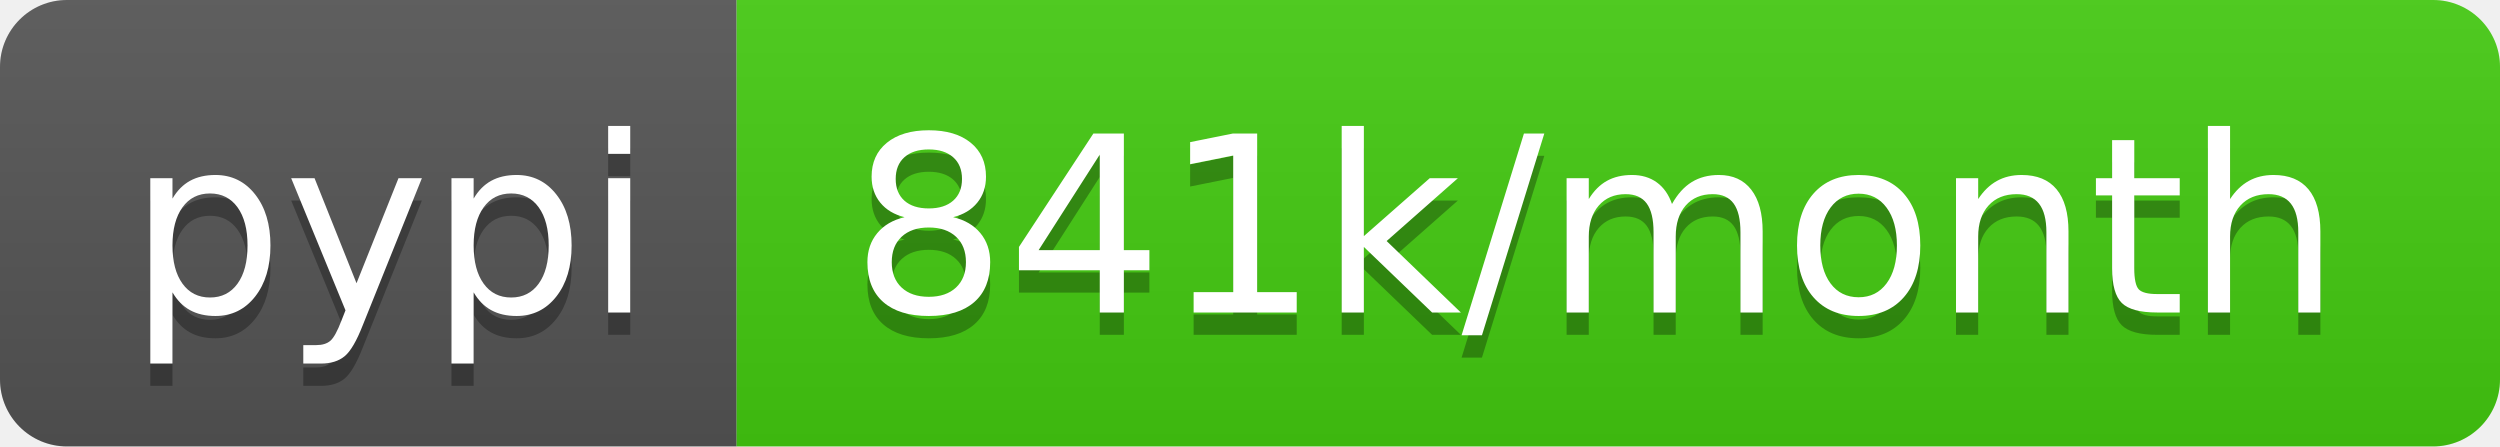
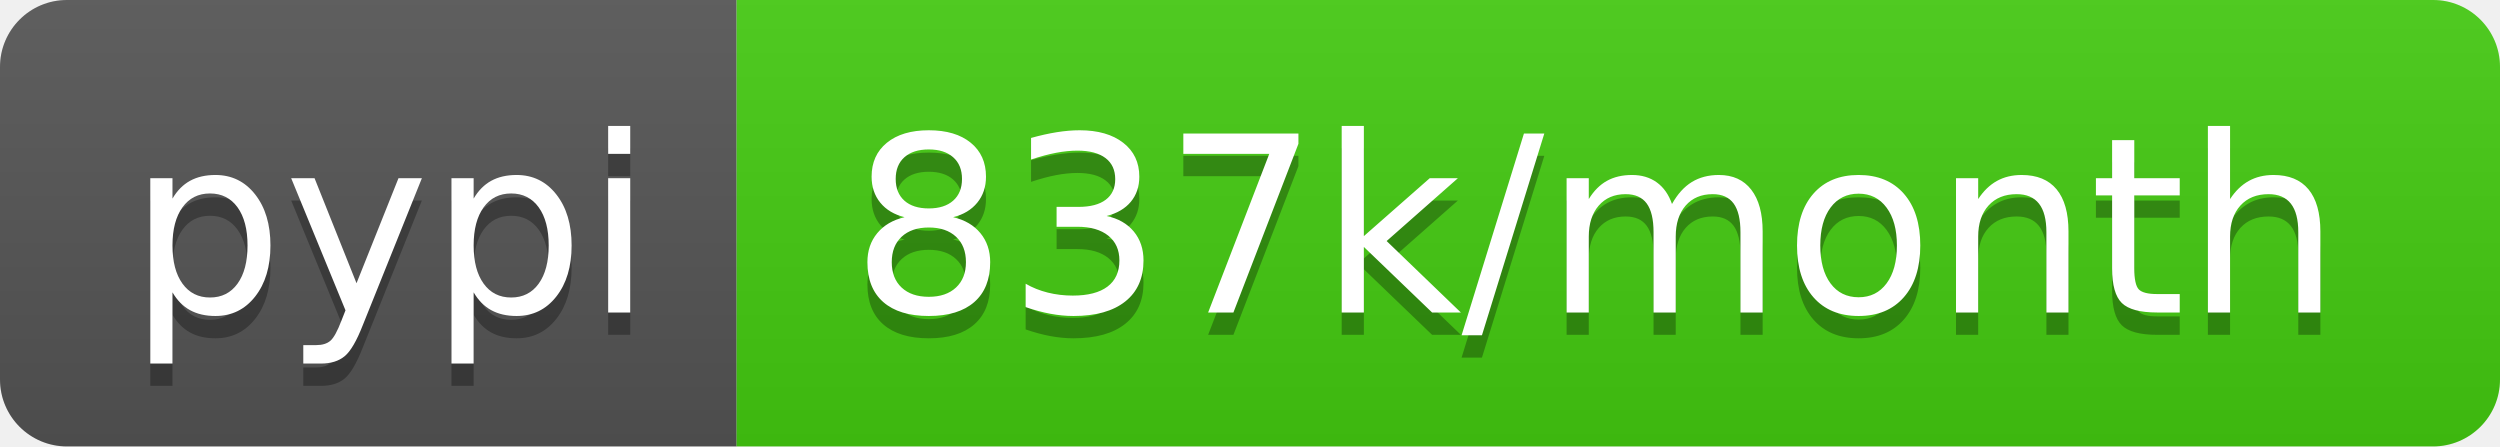
- <svg xmlns="http://www.w3.org/2000/svg" width="112" height="20" role="img" aria-label="pypi: 841k/month">
+ <svg xmlns="http://www.w3.org/2000/svg" width="112" height="20" role="img" aria-label="pypi: 837k/month">
  <linearGradient id="s" x2="0" y2="100%">
    <stop offset="0" stop-color="#bbb" stop-opacity=".1" />
    <stop offset="1" stop-opacity=".1" />
  </linearGradient>
  <clipPath id="r">
    <rect width="112" height="20" rx="3" fill="#fff" />
  </clipPath>
  <g clip-path="url(#r)">
    <rect width="33" height="20" fill="#555" />
    <rect x="33" width="79" height="20" fill="#4c1" />
    <rect width="112" height="20" fill="url(#s)" />
  </g>
  <g fill="#fff" text-anchor="middle" font-family="Verdana,Geneva,DejaVu Sans,sans-serif" text-rendering="geometricPrecision" font-size="110">
    <text aria-hidden="true" x="175" y="150" fill="#010101" fill-opacity=".3" transform="scale(.1)" textLength="230">pypi</text>
    <text x="175" y="140" transform="scale(.1)" fill="#fff" textLength="230">pypi</text>
-     <text aria-hidden="true" x="715" y="150" fill="#010101" fill-opacity=".3" transform="scale(.1)" textLength="690">841k/month</text>
-     <text x="715" y="140" transform="scale(.1)" fill="#fff" textLength="690">841k/month</text>
+     <text aria-hidden="true" x="715" y="150" fill="#010101" fill-opacity=".3" transform="scale(.1)" textLength="690">837k/month</text>
+     <text x="715" y="140" transform="scale(.1)" fill="#fff" textLength="690">837k/month</text>
  </g>
</svg>
